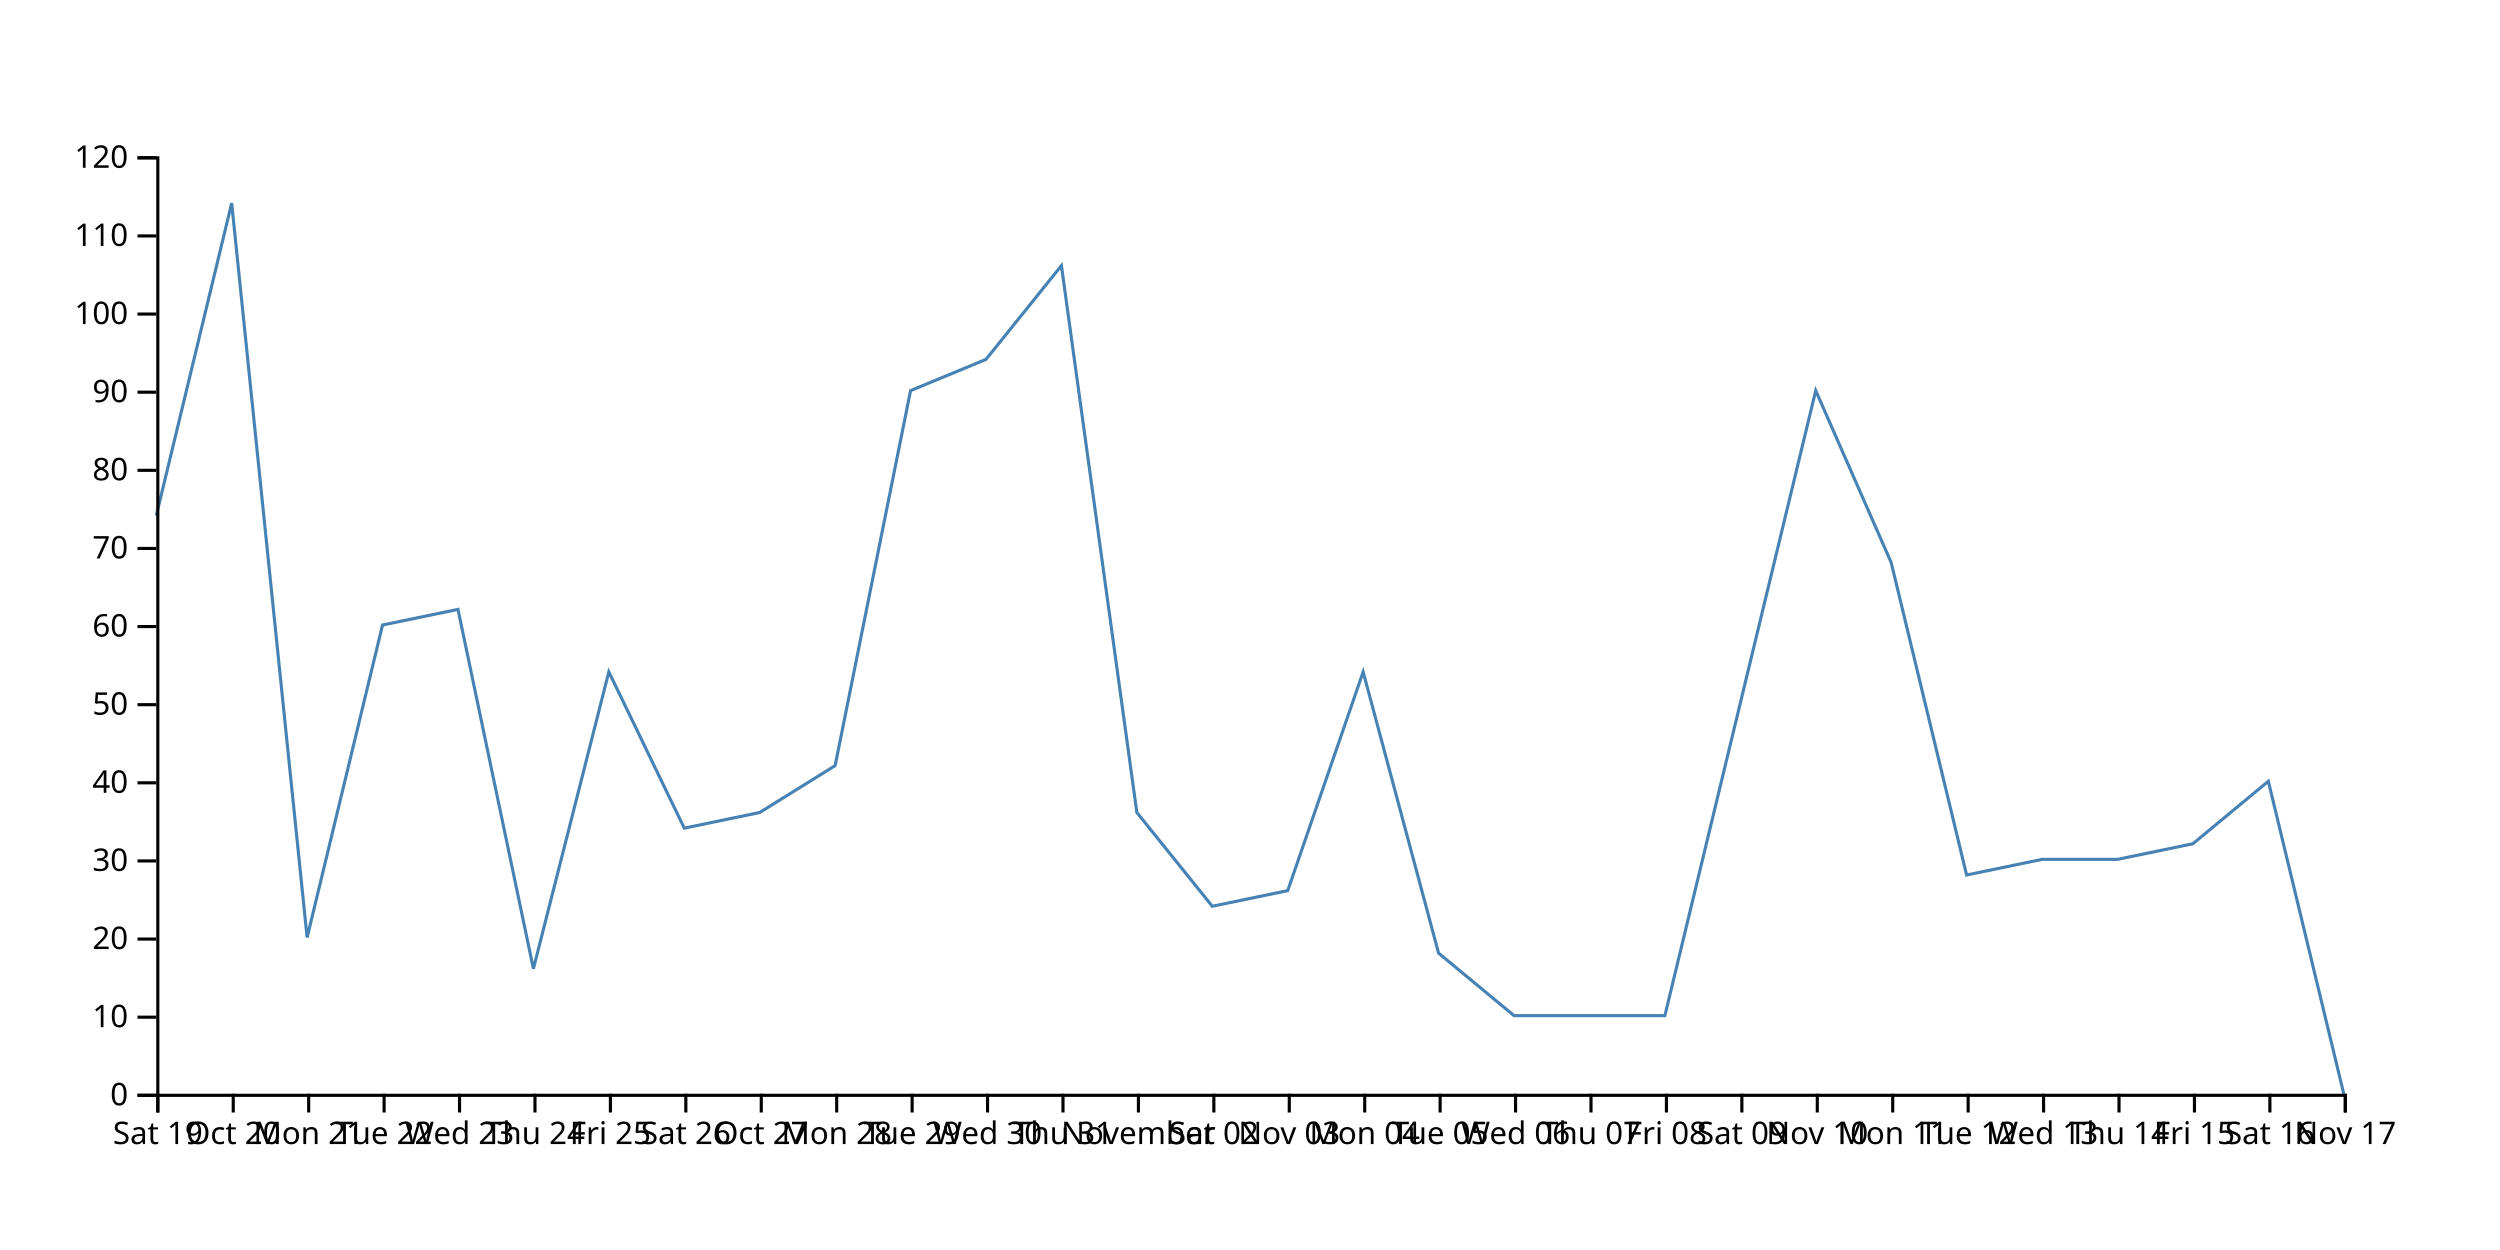
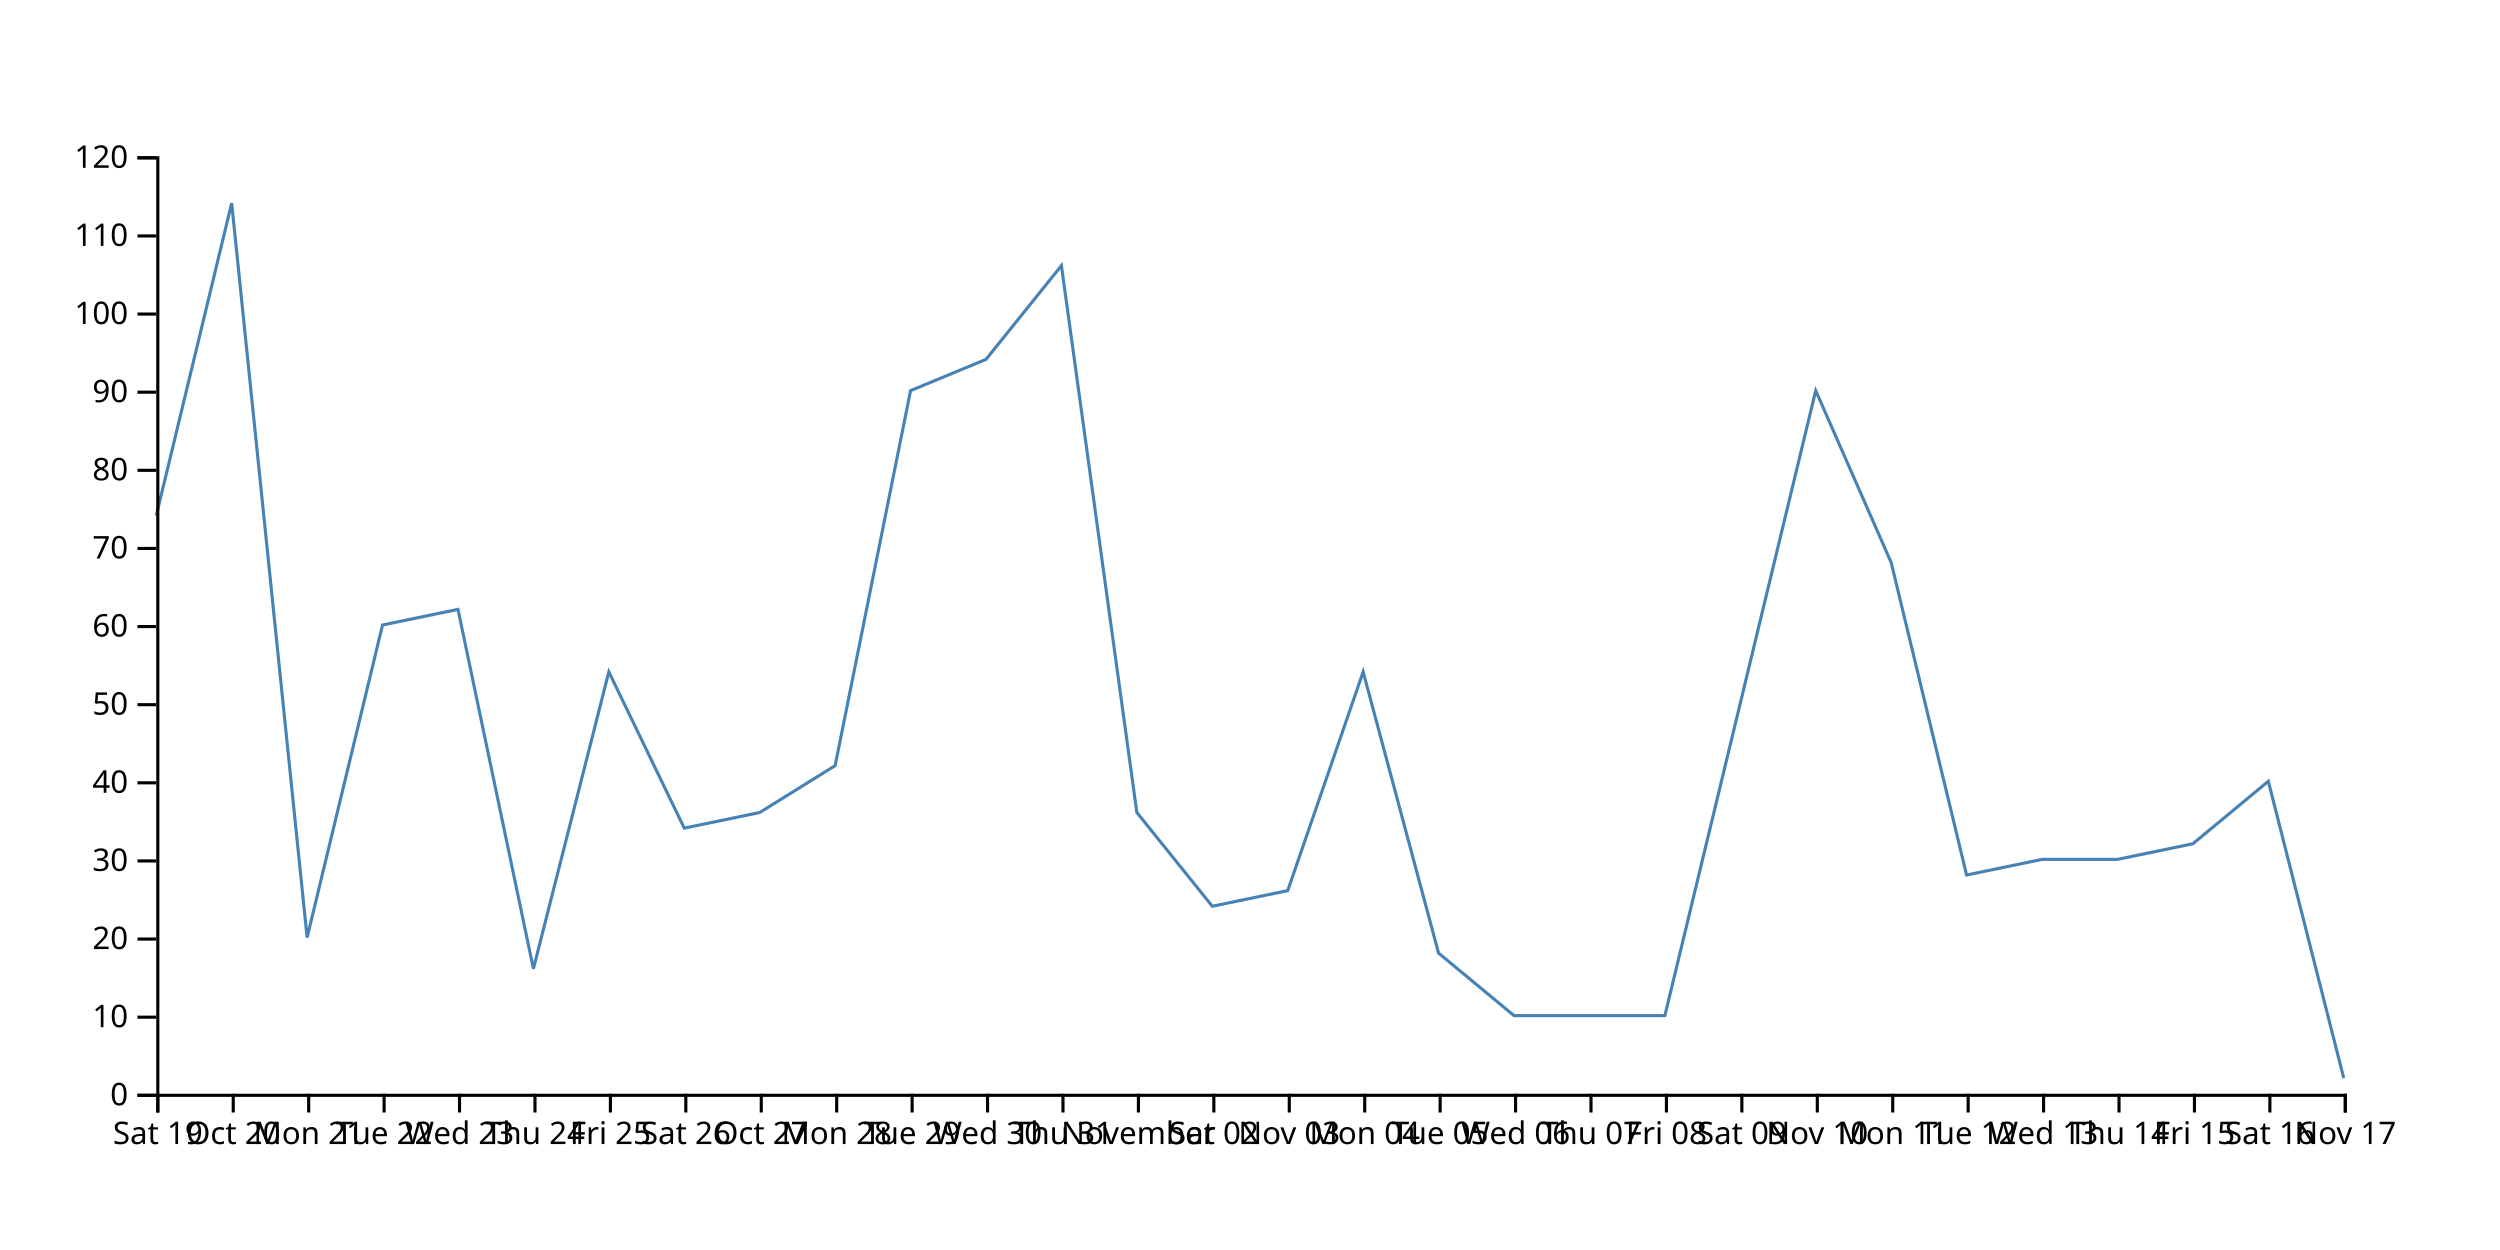
<svg xmlns="http://www.w3.org/2000/svg" width="800" height="400">
-   <path d="M750,350L725.862,250L701.724,270L677.586,275L653.448,275L629.31,280L605.172,180L581.034,125L556.897,225L532.759,325L508.621,325L484.483,325L460.345,305L436.207,215L412.069,285L387.931,290L363.793,260L339.655,85L315.517,115L291.379,125L267.241,245L243.103,260L218.966,265L194.828,215L170.69,310L146.552,195L122.414,200L98.276,300L74.138,65L50,165" fill="none" stroke="steelblue" />
+   <path d="M750,345L725.862,250L701.724,270L677.586,275L653.448,275L629.31,280L605.172,180L581.034,125L556.897,225L532.759,325L508.621,325L484.483,325L460.345,305L436.207,215L412.069,285L387.931,290L363.793,260L339.655,85L315.517,115L291.379,125L267.241,245L243.103,260L218.966,265L194.828,215L170.69,310L146.552,195L122.414,200L98.276,300L74.138,65L50,165" fill="none" stroke="steelblue" />
  <g transform="translate(0,350)" fill="none" font-size="10" font-family="sans-serif" text-anchor="middle">
    <path class="domain" stroke="currentColor" d="M50.5,6V0.5H750.5V6" />
    <g class="tick" opacity="1" transform="translate(50.5,0)">
      <line stroke="currentColor" y2="6" />
      <text fill="currentColor" y="9" dy="0.71em">Sat 19</text>
    </g>
    <g class="tick" opacity="1" transform="translate(74.63793,0)">
      <line stroke="currentColor" y2="6" />
      <text fill="currentColor" y="9" dy="0.71em">Oct 20</text>
    </g>
    <g class="tick" opacity="1" transform="translate(98.77586,0)">
      <line stroke="currentColor" y2="6" />
      <text fill="currentColor" y="9" dy="0.71em">Mon 21</text>
    </g>
    <g class="tick" opacity="1" transform="translate(122.9138,0)">
      <line stroke="currentColor" y2="6" />
      <text fill="currentColor" y="9" dy="0.71em">Tue 22</text>
    </g>
    <g class="tick" opacity="1" transform="translate(147.0517,0)">
      <line stroke="currentColor" y2="6" />
      <text fill="currentColor" y="9" dy="0.71em">Wed 23</text>
    </g>
    <g class="tick" opacity="1" transform="translate(171.1897,0)">
      <line stroke="currentColor" y2="6" />
      <text fill="currentColor" y="9" dy="0.71em">Thu 24</text>
    </g>
    <g class="tick" opacity="1" transform="translate(195.3276,0)">
      <line stroke="currentColor" y2="6" />
      <text fill="currentColor" y="9" dy="0.71em">Fri 25</text>
    </g>
    <g class="tick" opacity="1" transform="translate(219.4655,0)">
      <line stroke="currentColor" y2="6" />
      <text fill="currentColor" y="9" dy="0.71em">Sat 26</text>
    </g>
    <g class="tick" opacity="1" transform="translate(243.6034,0)">
      <line stroke="currentColor" y2="6" />
      <text fill="currentColor" y="9" dy="0.71em">Oct 27</text>
    </g>
    <g class="tick" opacity="1" transform="translate(267.7414,0)">
      <line stroke="currentColor" y2="6" />
      <text fill="currentColor" y="9" dy="0.71em">Mon 28</text>
    </g>
    <g class="tick" opacity="1" transform="translate(291.8793,0)">
      <line stroke="currentColor" y2="6" />
      <text fill="currentColor" y="9" dy="0.71em">Tue 29</text>
    </g>
    <g class="tick" opacity="1" transform="translate(316.0172,0)">
      <line stroke="currentColor" y2="6" />
      <text fill="currentColor" y="9" dy="0.71em">Wed 30</text>
    </g>
    <g class="tick" opacity="1" transform="translate(340.1552,0)">
      <line stroke="currentColor" y2="6" />
      <text fill="currentColor" y="9" dy="0.71em">Thu 31</text>
    </g>
    <g class="tick" opacity="1" transform="translate(364.2931,0)">
      <line stroke="currentColor" y2="6" />
      <text fill="currentColor" y="9" dy="0.71em">November</text>
    </g>
    <g class="tick" opacity="1" transform="translate(388.431,0)">
      <line stroke="currentColor" y2="6" />
      <text fill="currentColor" y="9" dy="0.71em">Sat 02</text>
    </g>
    <g class="tick" opacity="1" transform="translate(412.569,0)">
      <line stroke="currentColor" y2="6" />
      <text fill="currentColor" y="9" dy="0.71em">Nov 03</text>
    </g>
    <g class="tick" opacity="1" transform="translate(436.7069,0)">
      <line stroke="currentColor" y2="6" />
      <text fill="currentColor" y="9" dy="0.71em">Mon 04</text>
    </g>
    <g class="tick" opacity="1" transform="translate(460.8448,0)">
      <line stroke="currentColor" y2="6" />
      <text fill="currentColor" y="9" dy="0.71em">Tue 05</text>
    </g>
    <g class="tick" opacity="1" transform="translate(484.9828,0)">
      <line stroke="currentColor" y2="6" />
      <text fill="currentColor" y="9" dy="0.71em">Wed 06</text>
    </g>
    <g class="tick" opacity="1" transform="translate(509.1207,0)">
      <line stroke="currentColor" y2="6" />
      <text fill="currentColor" y="9" dy="0.71em">Thu 07</text>
    </g>
    <g class="tick" opacity="1" transform="translate(533.2586,0)">
      <line stroke="currentColor" y2="6" />
      <text fill="currentColor" y="9" dy="0.71em">Fri 08</text>
    </g>
    <g class="tick" opacity="1" transform="translate(557.3966,0)">
      <line stroke="currentColor" y2="6" />
      <text fill="currentColor" y="9" dy="0.71em">Sat 09</text>
    </g>
    <g class="tick" opacity="1" transform="translate(581.5345,0)">
      <line stroke="currentColor" y2="6" />
      <text fill="currentColor" y="9" dy="0.71em">Nov 10</text>
    </g>
    <g class="tick" opacity="1" transform="translate(605.6724,0)">
      <line stroke="currentColor" y2="6" />
      <text fill="currentColor" y="9" dy="0.71em">Mon 11</text>
    </g>
    <g class="tick" opacity="1" transform="translate(629.8103,0)">
      <line stroke="currentColor" y2="6" />
      <text fill="currentColor" y="9" dy="0.71em">Tue 12</text>
    </g>
    <g class="tick" opacity="1" transform="translate(653.9483,0)">
      <line stroke="currentColor" y2="6" />
      <text fill="currentColor" y="9" dy="0.71em">Wed 13</text>
    </g>
    <g class="tick" opacity="1" transform="translate(678.0862,0)">
      <line stroke="currentColor" y2="6" />
      <text fill="currentColor" y="9" dy="0.71em">Thu 14</text>
    </g>
    <g class="tick" opacity="1" transform="translate(702.2241,0)">
      <line stroke="currentColor" y2="6" />
      <text fill="currentColor" y="9" dy="0.71em">Fri 15</text>
    </g>
    <g class="tick" opacity="1" transform="translate(726.3621,0)">
      <line stroke="currentColor" y2="6" />
      <text fill="currentColor" y="9" dy="0.71em">Sat 16</text>
    </g>
    <g class="tick" opacity="1" transform="translate(750.5,0)">
      <line stroke="currentColor" y2="6" />
      <text fill="currentColor" y="9" dy="0.71em">Nov 17</text>
    </g>
  </g>
  <g transform="translate(50,0)" fill="none" font-size="10" font-family="sans-serif" text-anchor="end">
    <path class="domain" stroke="currentColor" d="M-6,350.5H0.5V50.5H-6" />
    <g class="tick" opacity="1" transform="translate(0,350.5)">
      <line stroke="currentColor" x2="-6" />
      <text fill="currentColor" x="-9" dy="0.32em">0</text>
    </g>
    <g class="tick" opacity="1" transform="translate(0,325.5)">
      <line stroke="currentColor" x2="-6" />
      <text fill="currentColor" x="-9" dy="0.32em">10</text>
    </g>
    <g class="tick" opacity="1" transform="translate(0,300.5)">
      <line stroke="currentColor" x2="-6" />
      <text fill="currentColor" x="-9" dy="0.32em">20</text>
    </g>
    <g class="tick" opacity="1" transform="translate(0,275.5)">
      <line stroke="currentColor" x2="-6" />
      <text fill="currentColor" x="-9" dy="0.32em">30</text>
    </g>
    <g class="tick" opacity="1" transform="translate(0,250.5)">
      <line stroke="currentColor" x2="-6" />
      <text fill="currentColor" x="-9" dy="0.32em">40</text>
    </g>
    <g class="tick" opacity="1" transform="translate(0,225.5)">
      <line stroke="currentColor" x2="-6" />
      <text fill="currentColor" x="-9" dy="0.32em">50</text>
    </g>
    <g class="tick" opacity="1" transform="translate(0,200.5)">
      <line stroke="currentColor" x2="-6" />
      <text fill="currentColor" x="-9" dy="0.32em">60</text>
    </g>
    <g class="tick" opacity="1" transform="translate(0,175.5)">
      <line stroke="currentColor" x2="-6" />
      <text fill="currentColor" x="-9" dy="0.32em">70</text>
    </g>
    <g class="tick" opacity="1" transform="translate(0,150.5)">
      <line stroke="currentColor" x2="-6" />
      <text fill="currentColor" x="-9" dy="0.32em">80</text>
    </g>
    <g class="tick" opacity="1" transform="translate(0,125.5)">
      <line stroke="currentColor" x2="-6" />
      <text fill="currentColor" x="-9" dy="0.32em">90</text>
    </g>
    <g class="tick" opacity="1" transform="translate(0,100.5)">
      <line stroke="currentColor" x2="-6" />
      <text fill="currentColor" x="-9" dy="0.32em">100</text>
    </g>
    <g class="tick" opacity="1" transform="translate(0,75.5)">
      <line stroke="currentColor" x2="-6" />
      <text fill="currentColor" x="-9" dy="0.32em">110</text>
    </g>
    <g class="tick" opacity="1" transform="translate(0,50.5)">
      <line stroke="currentColor" x2="-6" />
      <text fill="currentColor" x="-9" dy="0.32em">120</text>
    </g>
  </g>
</svg>
